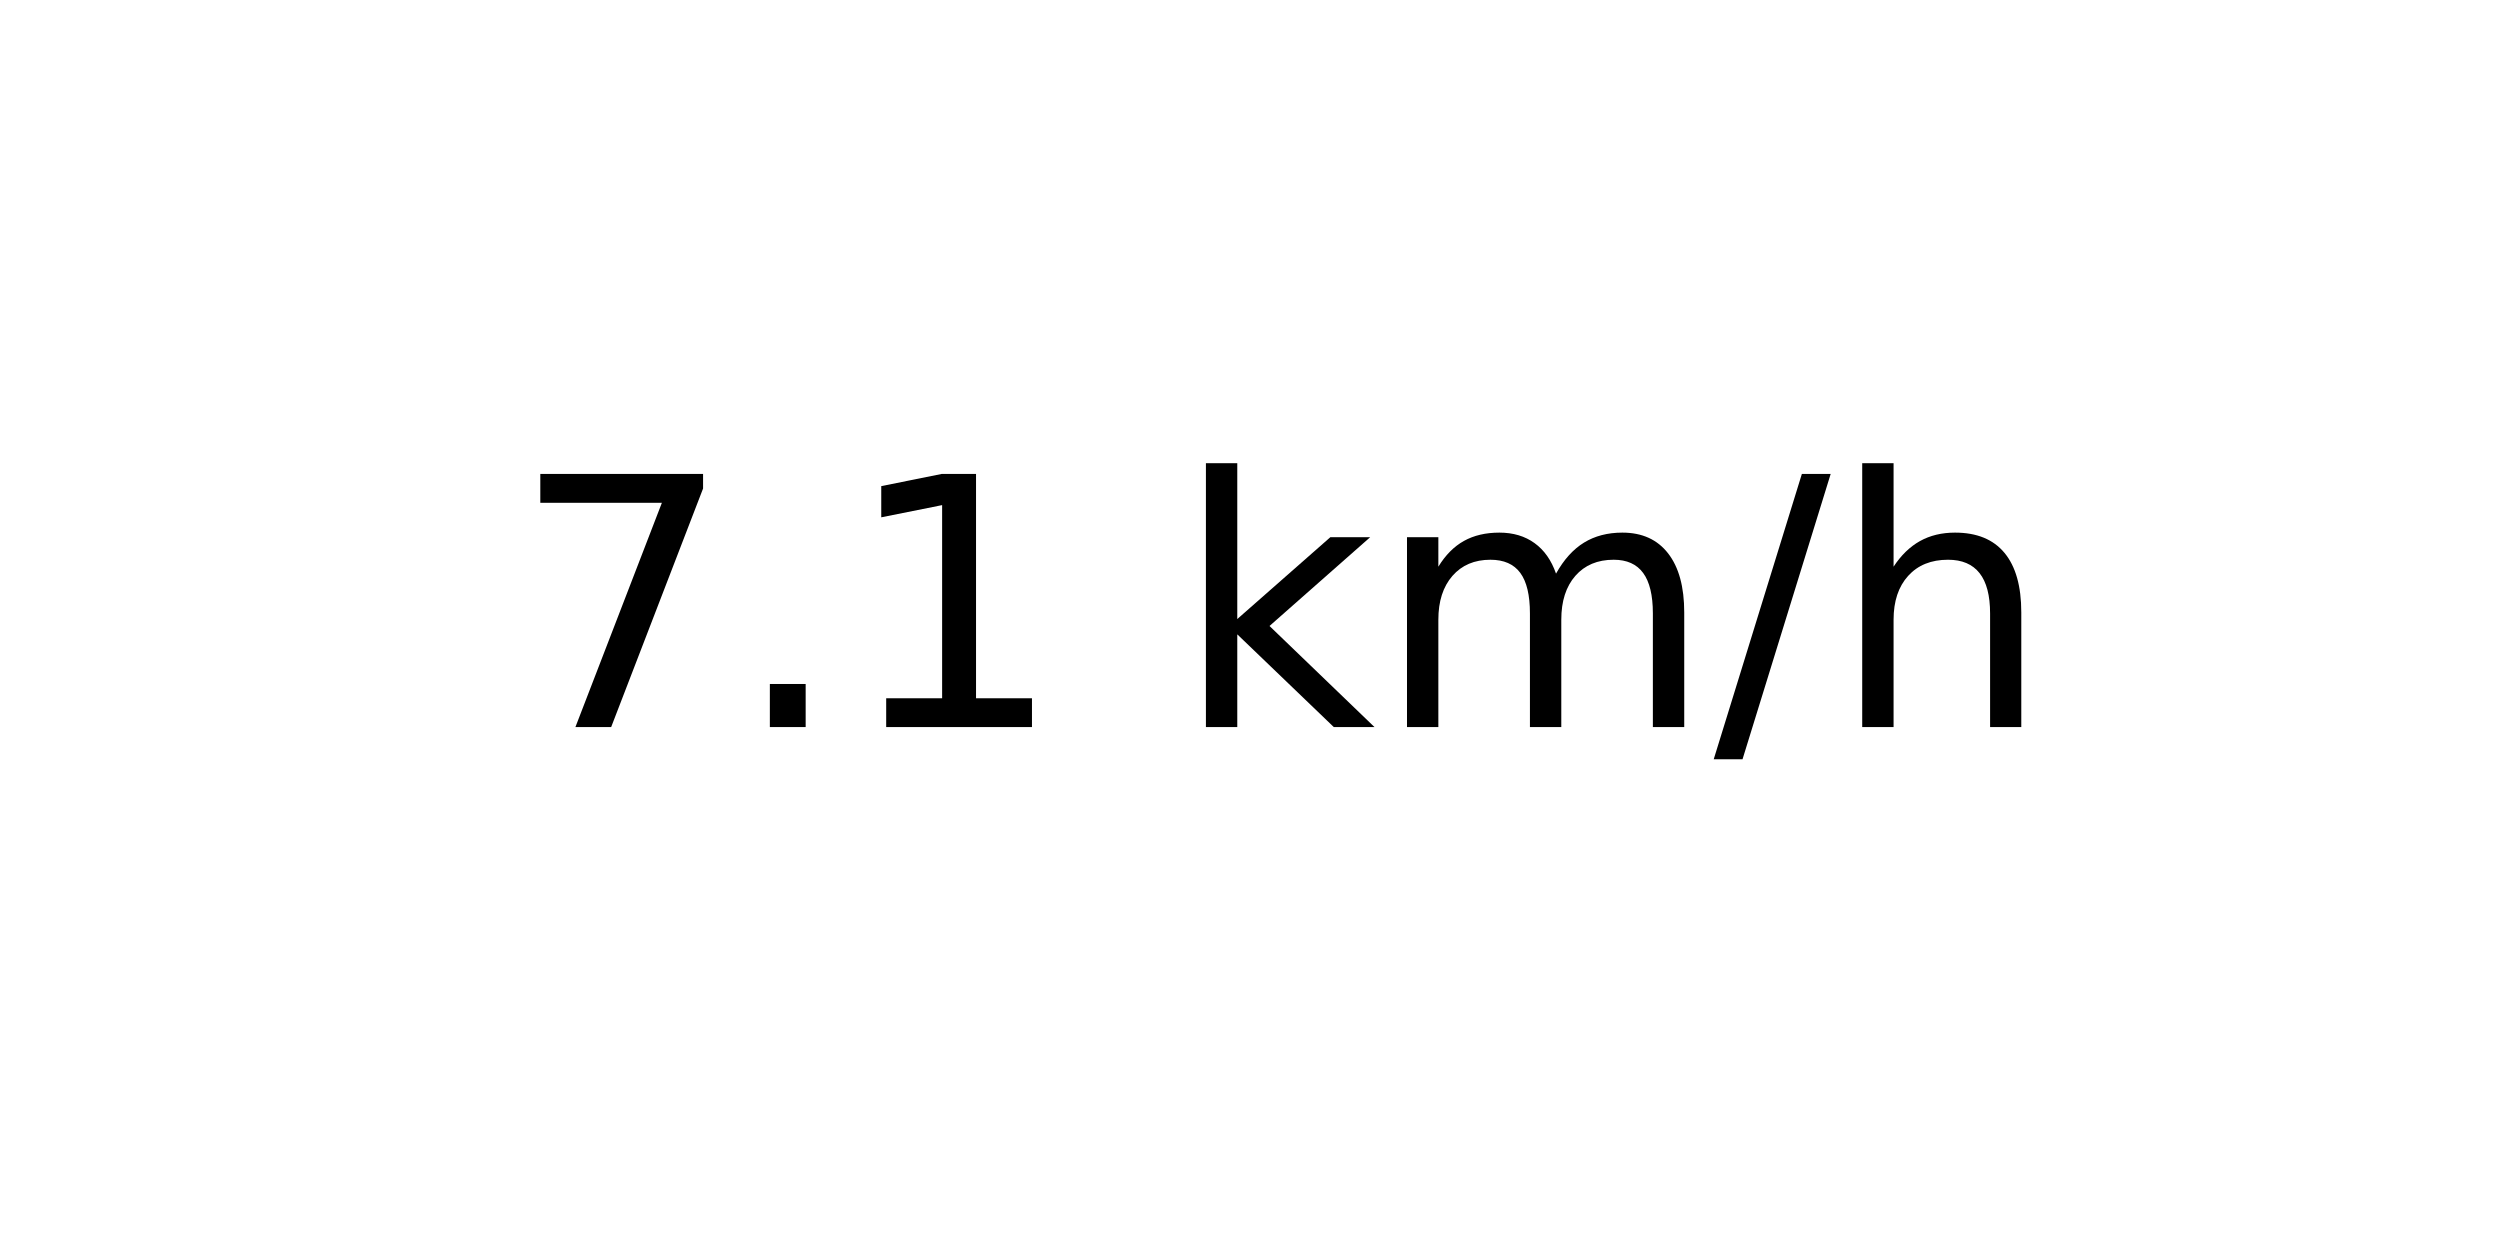
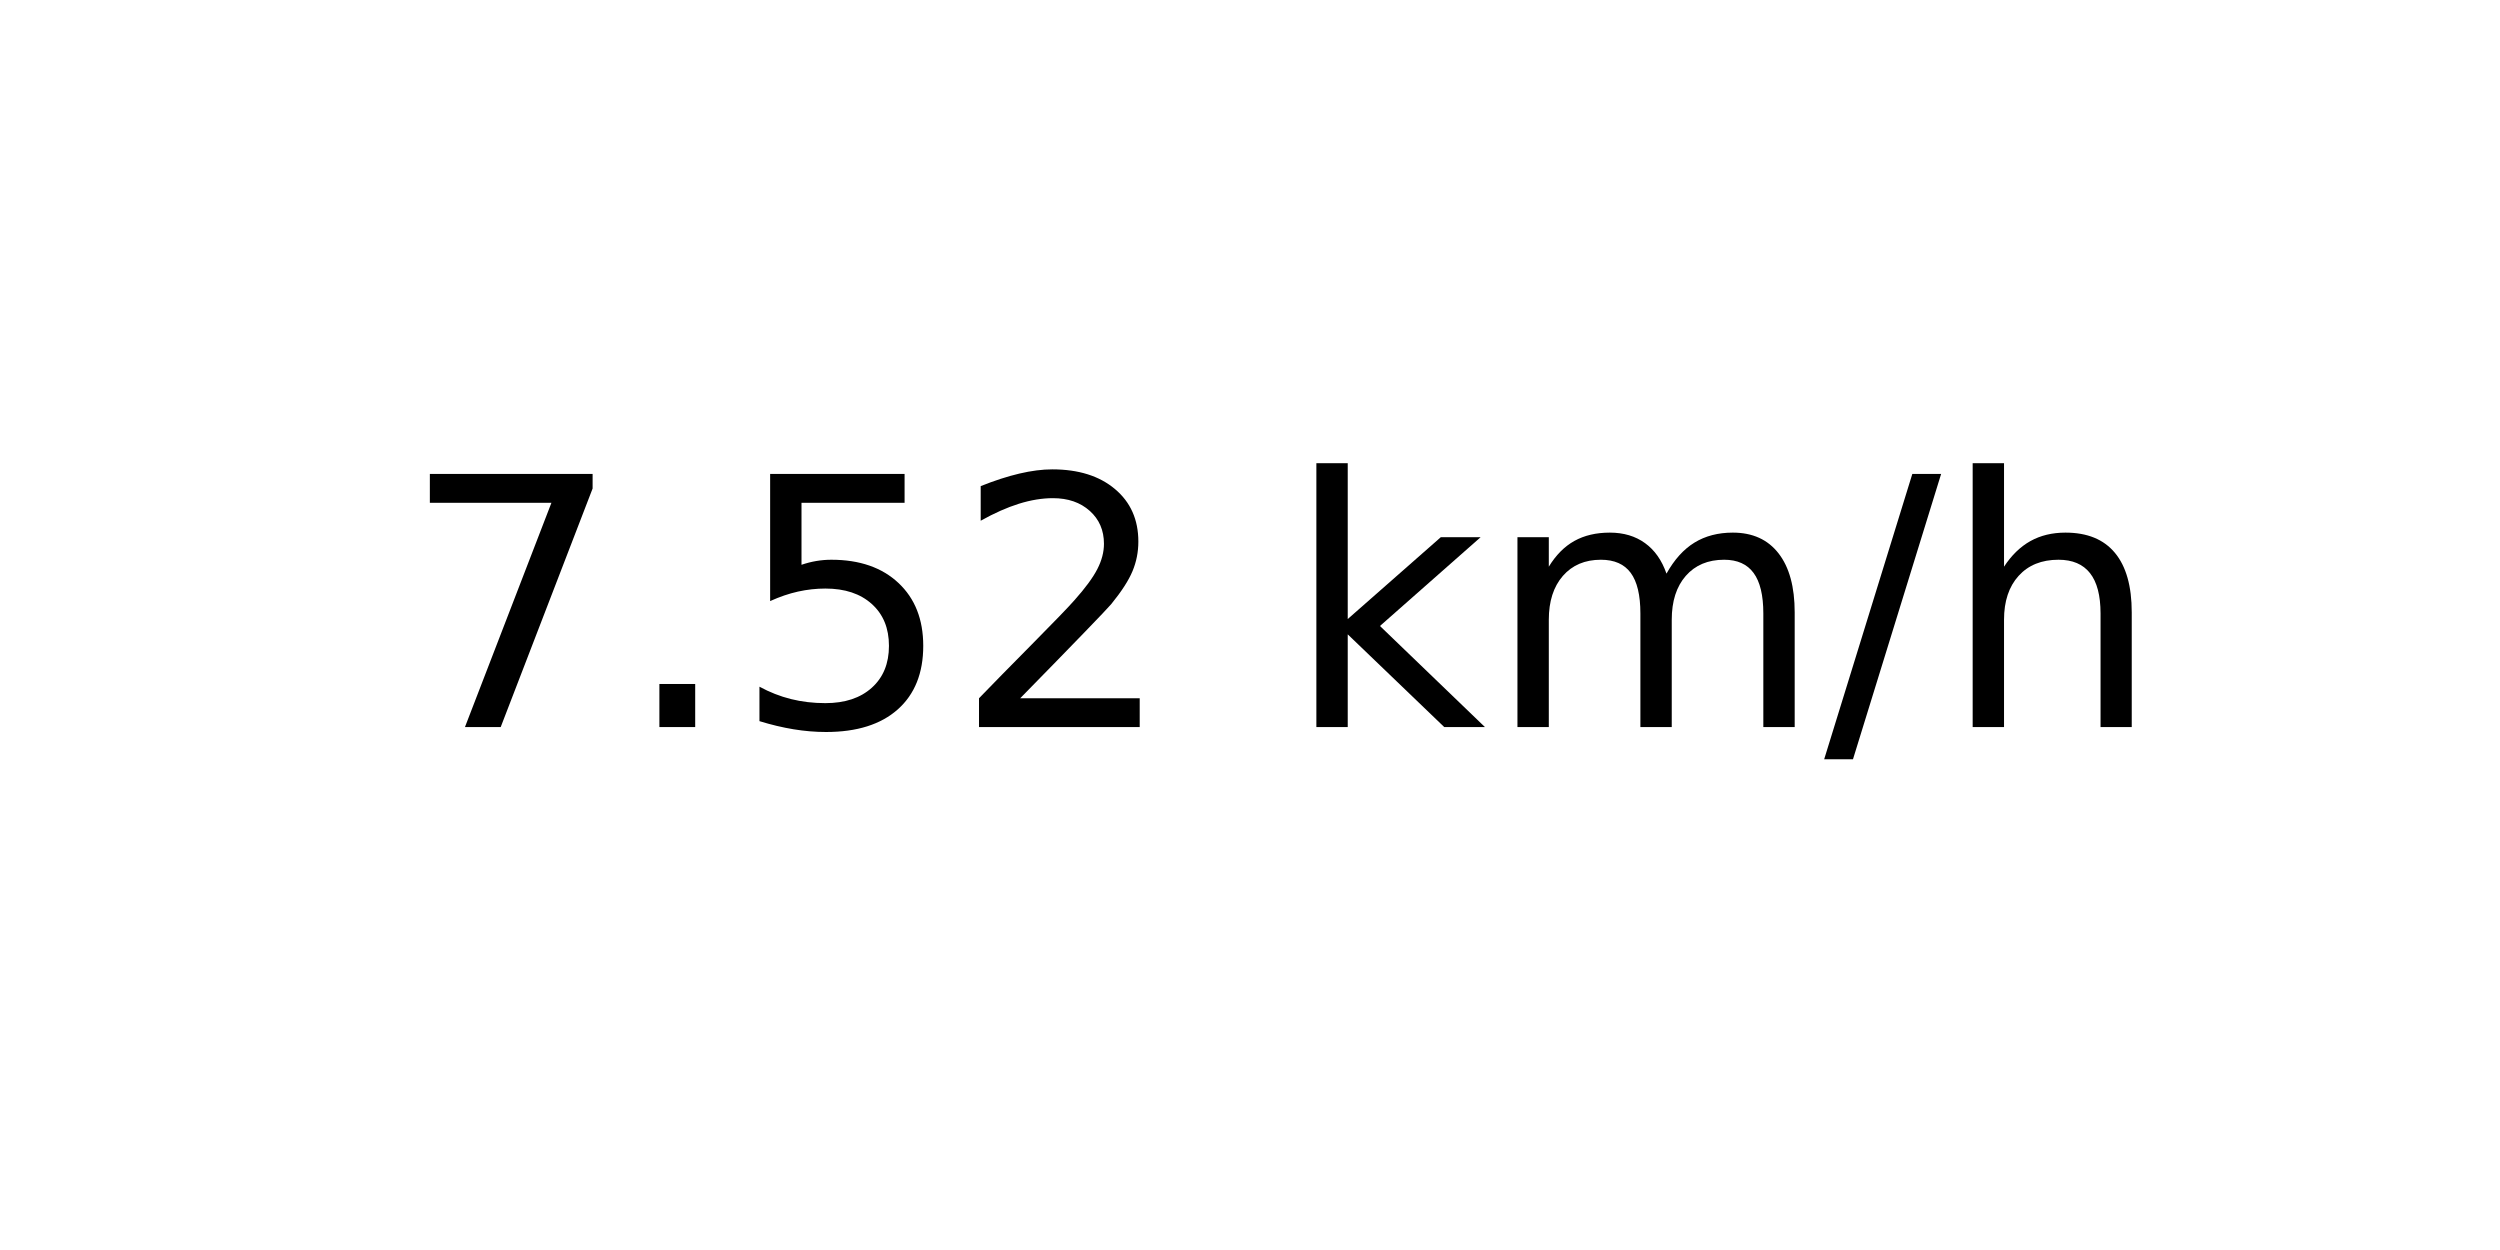
<svg xmlns="http://www.w3.org/2000/svg" xmlns:xlink="http://www.w3.org/1999/xlink" width="72pt" height="36pt" viewBox="0 0 72 36" version="1.1">
  <defs>
    <style type="text/css">*{stroke-linejoin: round; stroke-linecap: butt}</style>
  </defs>
  <g id="figure_1">
    <g id="axes_1">
      <g id="text_1">
-         <g transform="translate(14.74062 20.93937) scale(0.1 -0.1)">
+         <g transform="translate(11.55937 20.93937) scale(0.1 -0.1)">
          <defs>
            <path id="DejaVuSans-37" d="M 525 4666  L 3525 4666  L 3525 4397  L 1831 0  L 1172 0  L 2766 4134  L 525 4134  L 525 4666  z " transform="scale(0.015625)" />
            <path id="DejaVuSans-2e" d="M 684 794  L 1344 794  L 1344 0  L 684 0  L 684 794  z " transform="scale(0.015625)" />
-             <path id="DejaVuSans-31" d="M 794 531  L 1825 531  L 1825 4091  L 703 3866  L 703 4441  L 1819 4666  L 2450 4666  L 2450 531  L 3481 531  L 3481 0  L 794 0  L 794 531  z " transform="scale(0.015625)" />
+             <path id="DejaVuSans-35" d="M 691 4666  L 3169 4666  L 3169 4134  L 1269 4134  L 1269 2991  Q 1406 3038 1543 3061  Q 1681 3084 1819 3084  Q 2600 3084 3056 2656  Q 3513 2228 3513 1497  Q 3513 744 3044 326  Q 2575 -91 1722 -91  Q 1428 -91 1123 -41  Q 819 9 494 109  L 494 744  Q 775 591 1075 516  Q 1375 441 1709 441  Q 2250 441 2565 725  Q 2881 1009 2881 1497  Q 2881 1984 2565 2268  Q 2250 2553 1709 2553  Q 1456 2553 1204 2497  Q 953 2441 691 2322  L 691 4666  z " transform="scale(0.015625)" />
+             <path id="DejaVuSans-32" d="M 1228 531  L 3431 531  L 3431 0  L 469 0  L 469 531  Q 828 903 1448 1529  Q 2069 2156 2228 2338  Q 2531 2678 2651 2914  Q 2772 3150 2772 3378  Q 2772 3750 2511 3984  Q 2250 4219 1831 4219  Q 1534 4219 1204 4116  Q 875 4013 500 3803  L 500 4441  Q 881 4594 1212 4672  Q 1544 4750 1819 4750  Q 2544 4750 2975 4387  Q 3406 4025 3406 3419  Q 3406 3131 3298 2873  Q 3191 2616 2906 2266  Q 2828 2175 2409 1742  Q 1991 1309 1228 531  z " transform="scale(0.015625)" />
            <path id="DejaVuSans-20" transform="scale(0.015625)" />
            <path id="DejaVuSans-6b" d="M 581 4863  L 1159 4863  L 1159 1991  L 2875 3500  L 3609 3500  L 1753 1863  L 3688 0  L 2938 0  L 1159 1709  L 1159 0  L 581 0  L 581 4863  z " transform="scale(0.015625)" />
            <path id="DejaVuSans-6d" d="M 3328 2828  Q 3544 3216 3844 3400  Q 4144 3584 4550 3584  Q 5097 3584 5394 3201  Q 5691 2819 5691 2113  L 5691 0  L 5113 0  L 5113 2094  Q 5113 2597 4934 2840  Q 4756 3084 4391 3084  Q 3944 3084 3684 2787  Q 3425 2491 3425 1978  L 3425 0  L 2847 0  L 2847 2094  Q 2847 2600 2669 2842  Q 2491 3084 2119 3084  Q 1678 3084 1418 2786  Q 1159 2488 1159 1978  L 1159 0  L 581 0  L 581 3500  L 1159 3500  L 1159 2956  Q 1356 3278 1631 3431  Q 1906 3584 2284 3584  Q 2666 3584 2933 3390  Q 3200 3197 3328 2828  z " transform="scale(0.015625)" />
            <path id="DejaVuSans-2f" d="M 1625 4666  L 2156 4666  L 531 -594  L 0 -594  L 1625 4666  z " transform="scale(0.015625)" />
            <path id="DejaVuSans-68" d="M 3513 2113  L 3513 0  L 2938 0  L 2938 2094  Q 2938 2591 2744 2837  Q 2550 3084 2163 3084  Q 1697 3084 1428 2787  Q 1159 2491 1159 1978  L 1159 0  L 581 0  L 581 4863  L 1159 4863  L 1159 2956  Q 1366 3272 1645 3428  Q 1925 3584 2291 3584  Q 2894 3584 3203 3211  Q 3513 2838 3513 2113  z " transform="scale(0.015625)" />
          </defs>
          <use xlink:href="#DejaVuSans-37" />
          <use xlink:href="#DejaVuSans-2e" x="63.623" />
-           <use xlink:href="#DejaVuSans-31" x="95.41" />
-           <use xlink:href="#DejaVuSans-20" x="159.033" />
-           <use xlink:href="#DejaVuSans-6b" x="190.82" />
-           <use xlink:href="#DejaVuSans-6d" x="248.73" />
-           <use xlink:href="#DejaVuSans-2f" x="346.143" />
-           <use xlink:href="#DejaVuSans-68" x="379.834" />
+           <use xlink:href="#DejaVuSans-35" x="95.41" />
+           <use xlink:href="#DejaVuSans-32" x="159.033" />
+           <use xlink:href="#DejaVuSans-20" x="222.656" />
+           <use xlink:href="#DejaVuSans-6b" x="254.443" />
+           <use xlink:href="#DejaVuSans-6d" x="312.354" />
+           <use xlink:href="#DejaVuSans-2f" x="409.766" />
+           <use xlink:href="#DejaVuSans-68" x="443.457" />
        </g>
      </g>
    </g>
  </g>
</svg>
